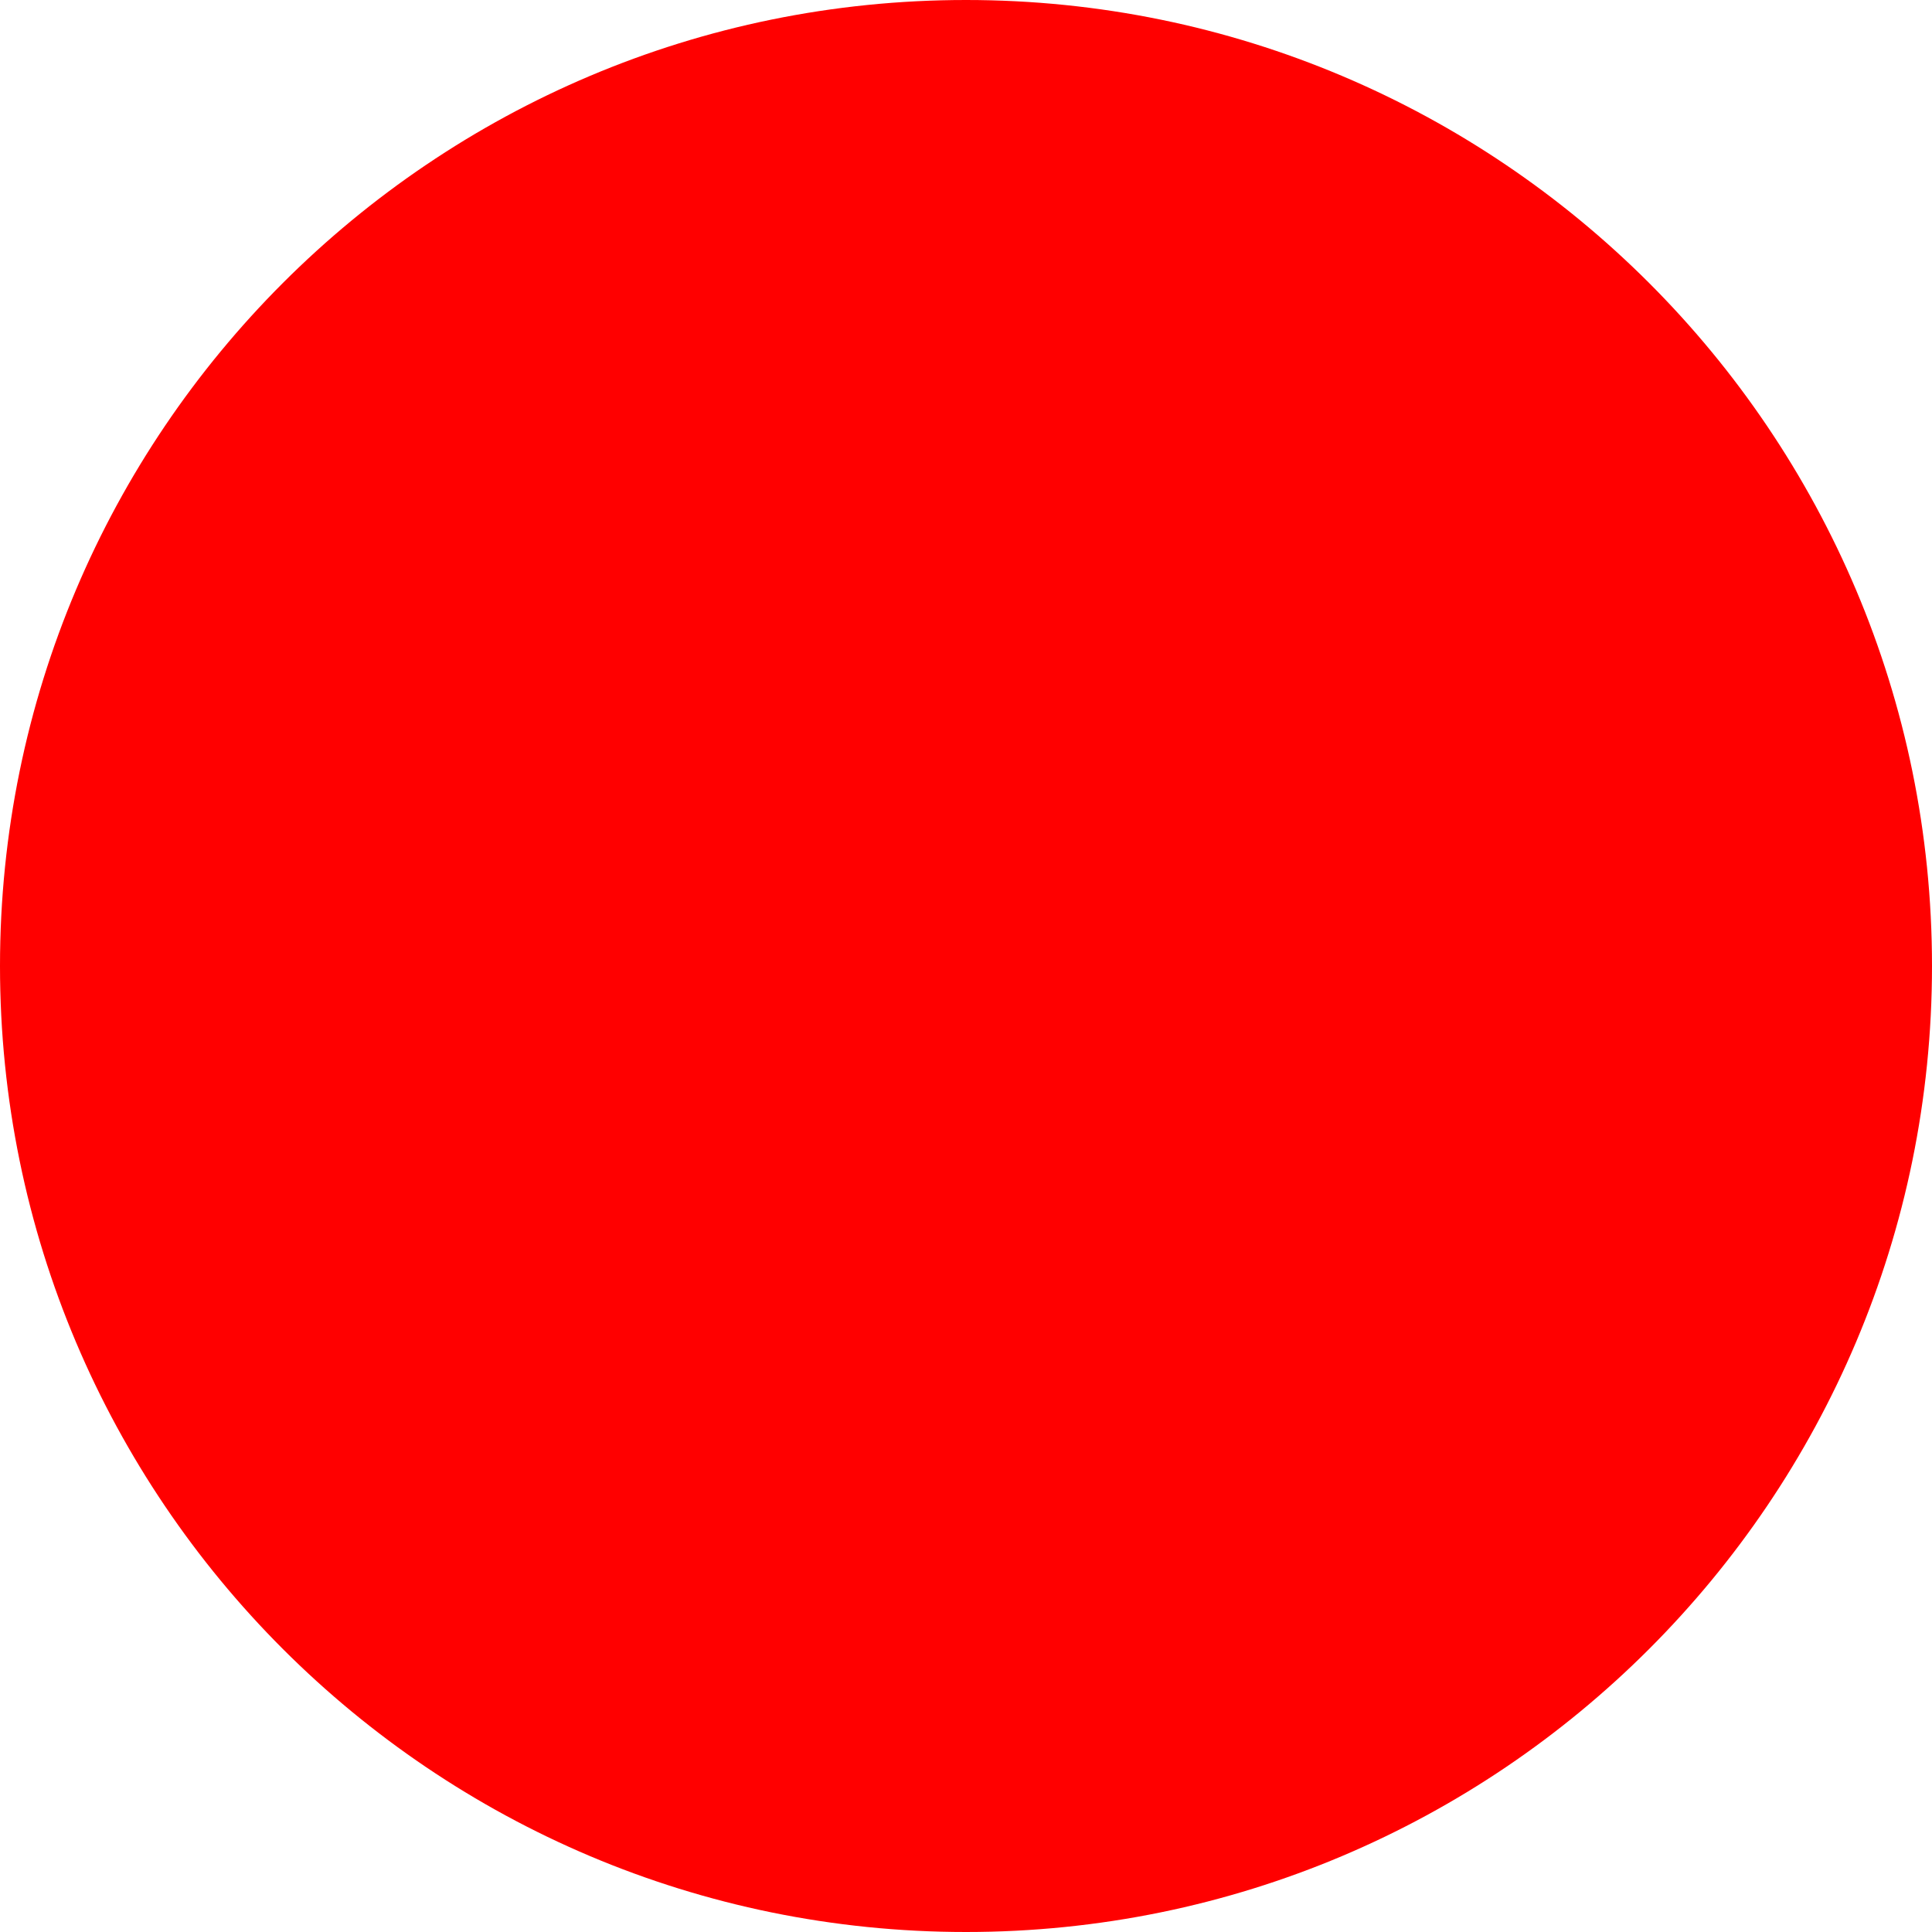
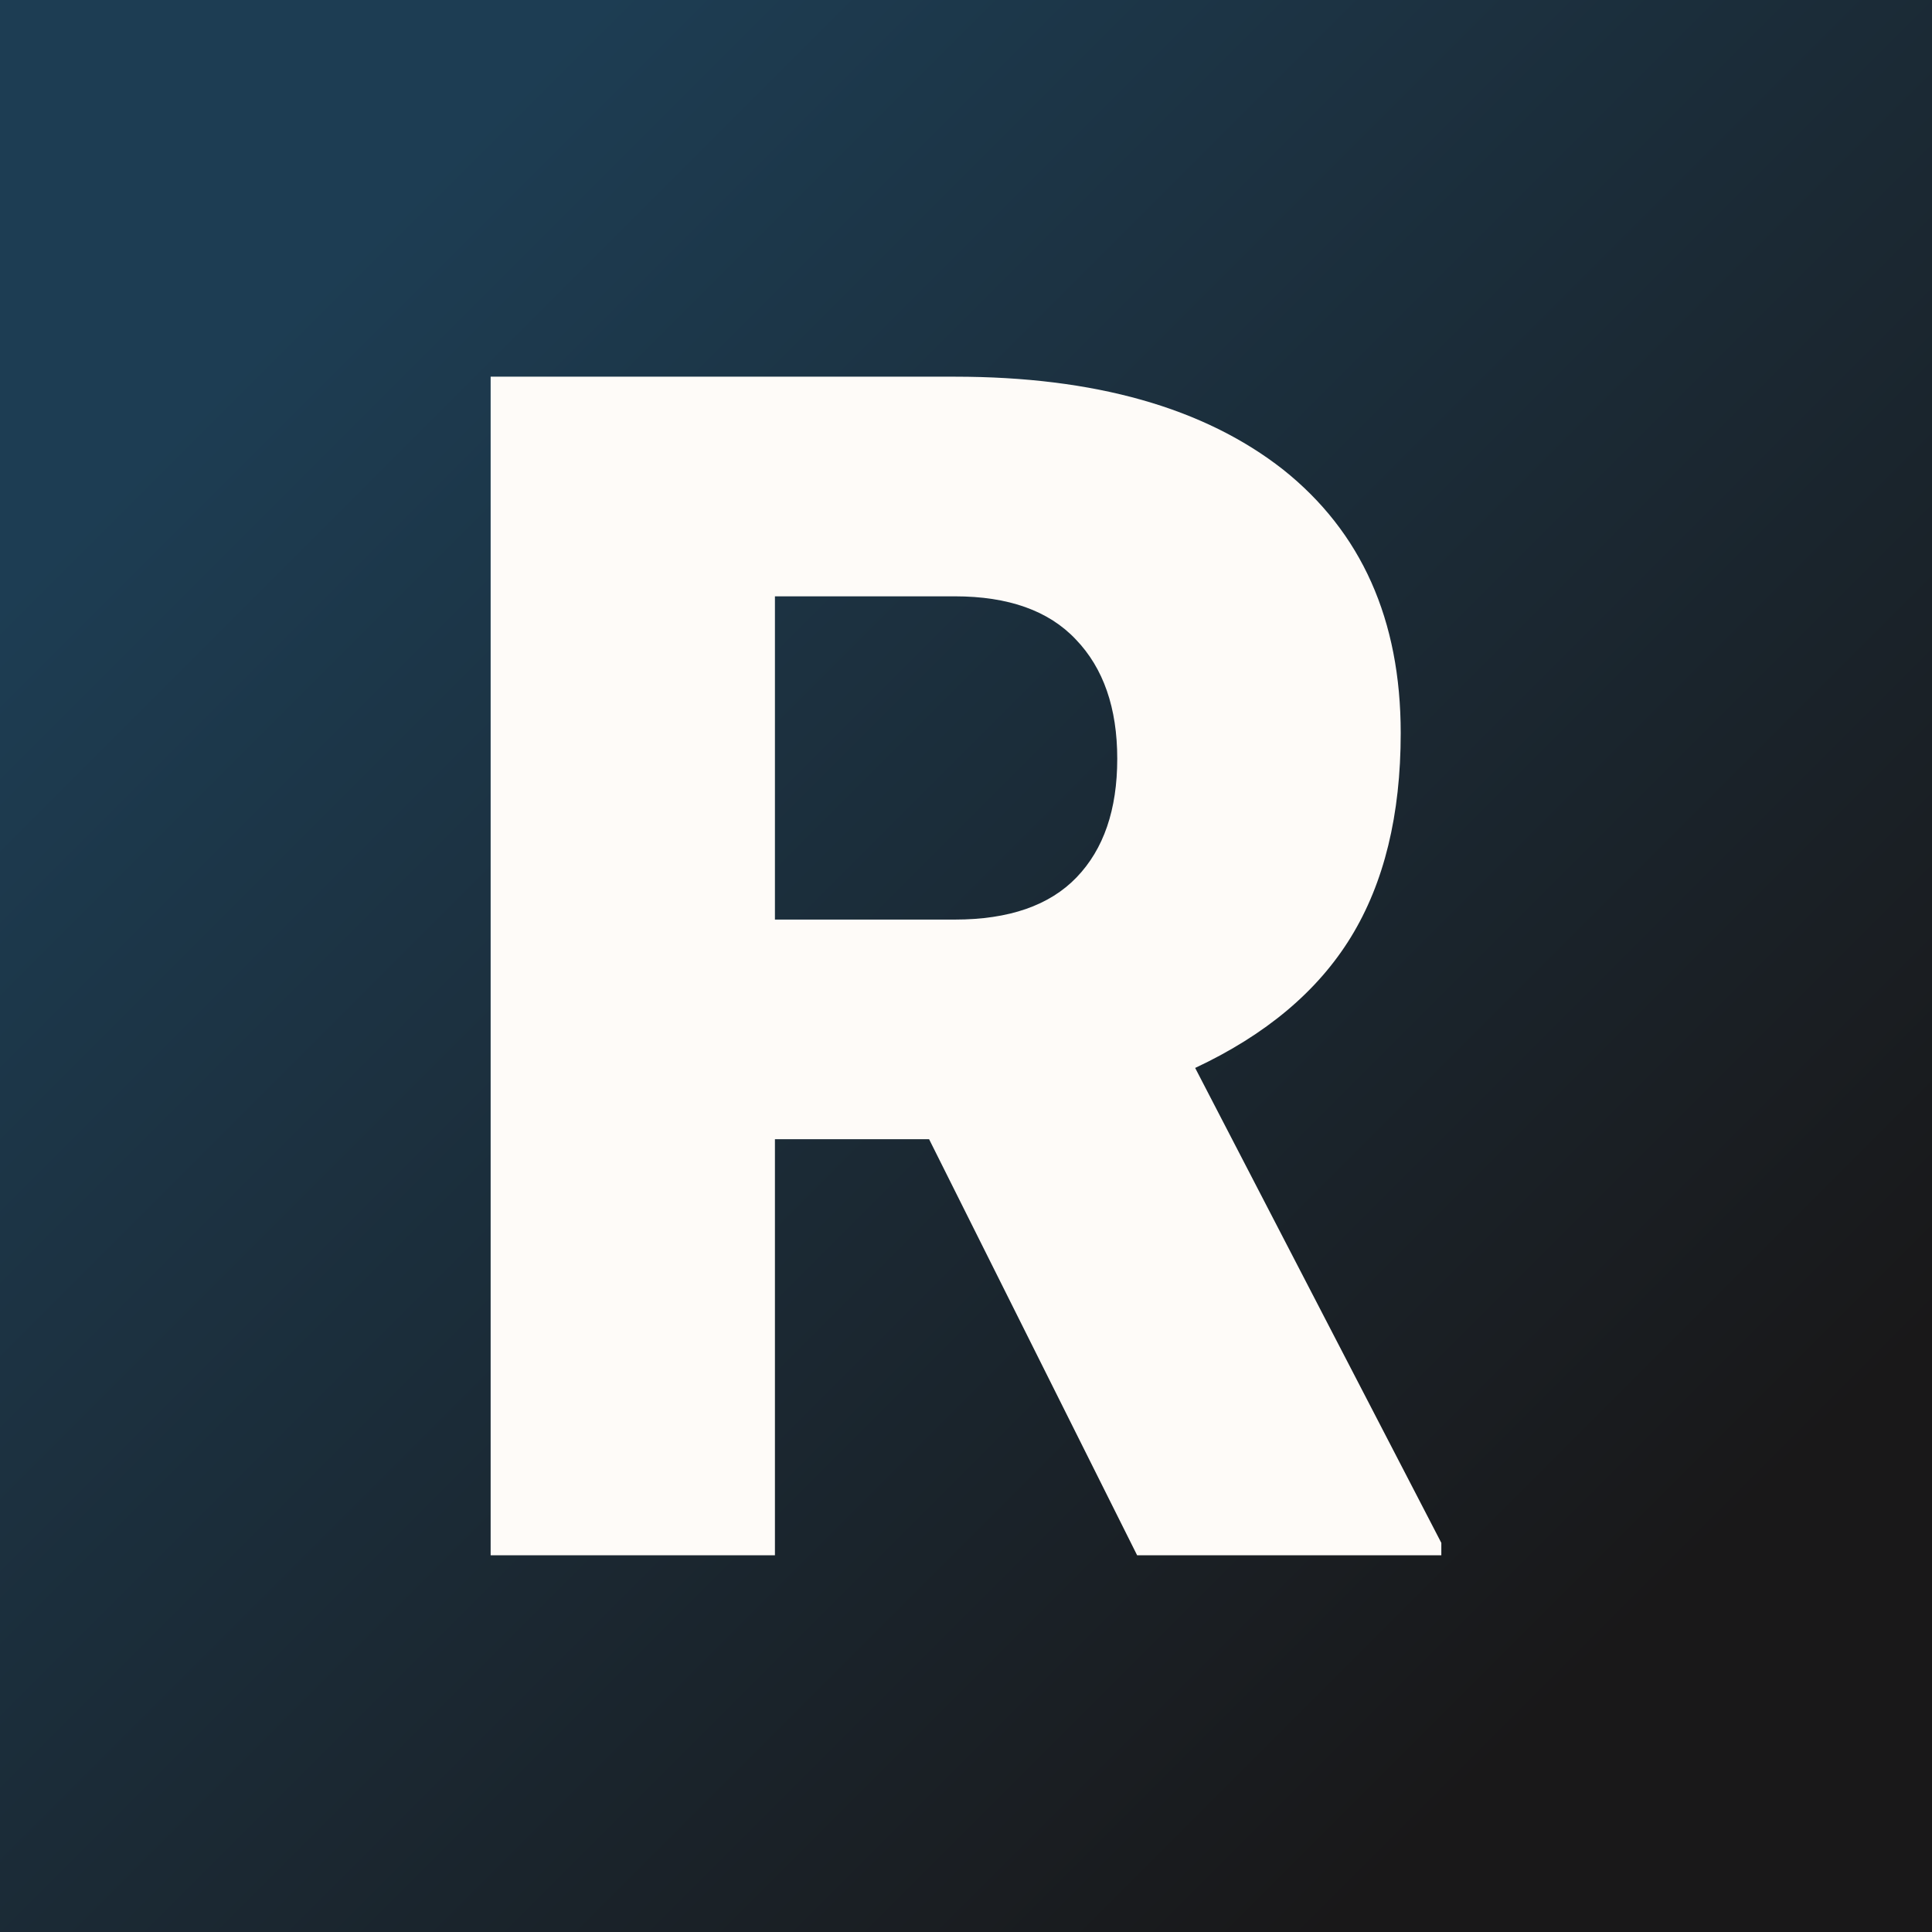
- <svg xmlns="http://www.w3.org/2000/svg" width="512" height="512">
-   <circle cx="256" cy="256" r="256" fill="red" />
+ <svg xmlns="http://www.w3.org/2000/svg" version="1.1" viewBox="0 0 200 200">
+   <rect width="200" height="200" fill="url('#gradient')" />
+   <defs>
+     <linearGradient id="gradient" gradientTransform="rotate(45 0.5 0.5)">
+       <stop offset="0%" stop-color="#1d3d53" />
+       <stop offset="100%" stop-color="#191819" />
+     </linearGradient>
+   </defs>
+   <g>
+     <g fill="#fefbf8" transform="matrix(8.58022,0,0,8.58022,41.60996,161.0047)" stroke="#1a1b1a" stroke-width="0">
+       <path d="M8.87 0L6.36-5.02L4.50-5.02L4.50 0L1.07 0L1.07-14.22L6.67-14.22Q9.20-14.22 10.63-13.10Q12.05-11.97 12.05-9.92L12.05-9.92Q12.05-8.44 11.45-7.46Q10.85-6.48 9.57-5.88L9.57-5.88L12.54-0.15L12.54 0L8.87 0ZM4.50-11.57L4.50-7.67L6.67-7.67Q7.65-7.67 8.14-8.18Q8.63-8.69 8.63-9.61Q8.63-10.53 8.13-11.05Q7.64-11.57 6.67-11.57L6.67-11.57L4.50-11.57Z" />
+     </g>
+   </g>
</svg>
